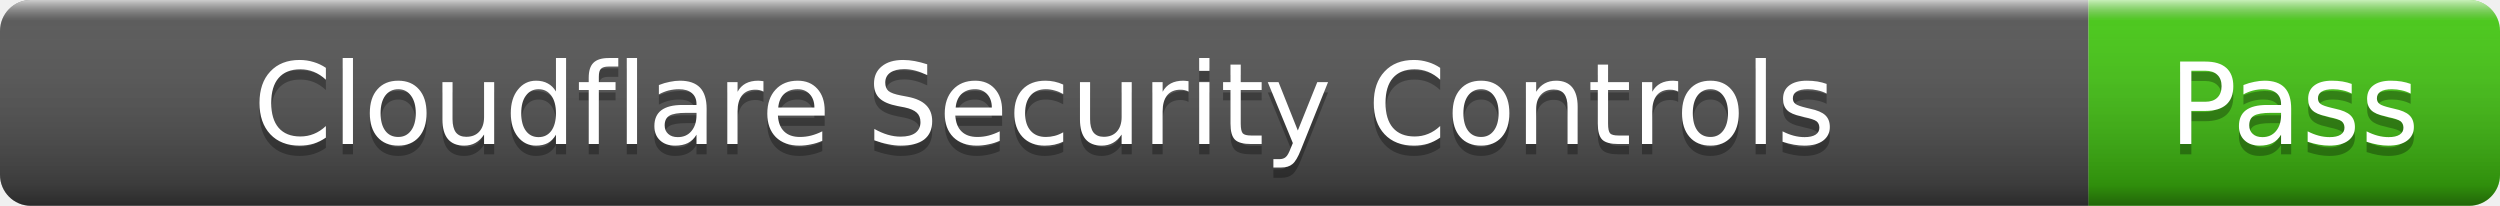
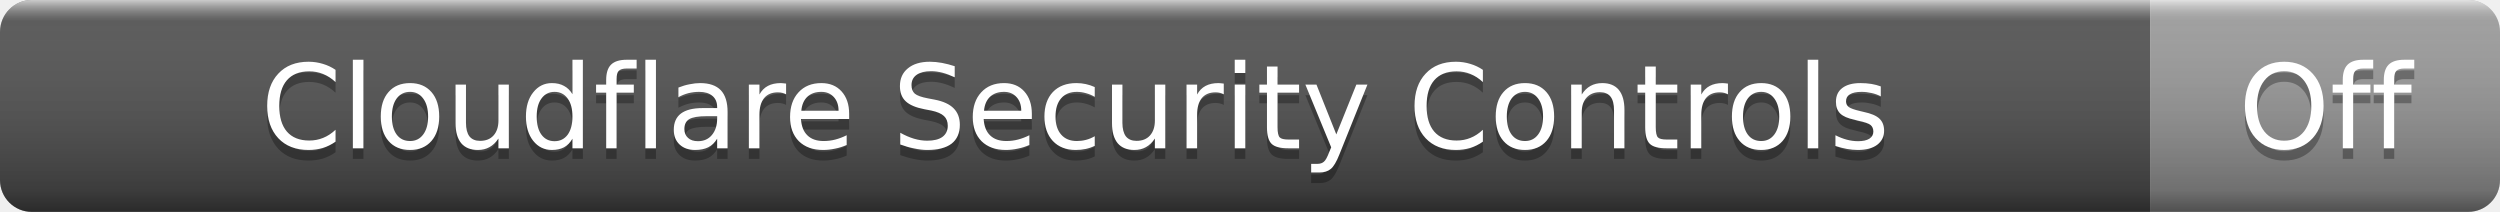
- <svg xmlns="http://www.w3.org/2000/svg" width="243" height="20" role="img" aria-label="Cloudflare Security Controls: Pass">
+ <svg xmlns="http://www.w3.org/2000/svg" width="236" height="20" role="img" aria-label="Cloudflare Security Controls: Off">
  <linearGradient id="s" x2="0" y2="100%">
    <stop offset="0" stop-color="#fff" stop-opacity=".7" />
    <stop offset=".1" stop-color="#aaa" stop-opacity=".1" />
    <stop offset=".9" stop-color="#000" stop-opacity=".3" />
    <stop offset="1" stop-color="#000" stop-opacity=".5" />
  </linearGradient>
  <clipPath id="r">
-     <rect width="243" height="20" rx="3" />
+     <rect width="236" height="20" rx="3" />
  </clipPath>
  <g clip-path="url(#r)">
    <rect width="203" height="20" fill="#555" />
-     <rect x="203" width="40" height="20" fill="#4c1" />
-     <rect width="243" height="20" fill="url(#s)" />
+     <rect x="203" width="33" height="20" fill="#9f9f9f" />
+     <rect width="236" height="20" fill="url(#s)" />
  </g>
  <g fill="#fff" text-anchor="middle" font-family="Verdana,Geneva,DejaVu Sans,sans-serif" font-size="11">
    <text x="101.5" y="15" fill="#010101" fill-opacity=".3">Cloudflare Security Controls</text>
    <text x="101.5" y="14">Cloudflare Security Controls</text>
-     <text x="223" y="15" fill="#010101" fill-opacity=".3">Pass</text>
-     <text x="223" y="14">Pass</text>
+     <text x="219.5" y="15" fill="#010101" fill-opacity=".3">Off</text>
+     <text x="219.5" y="14">Off</text>
  </g>
</svg>
